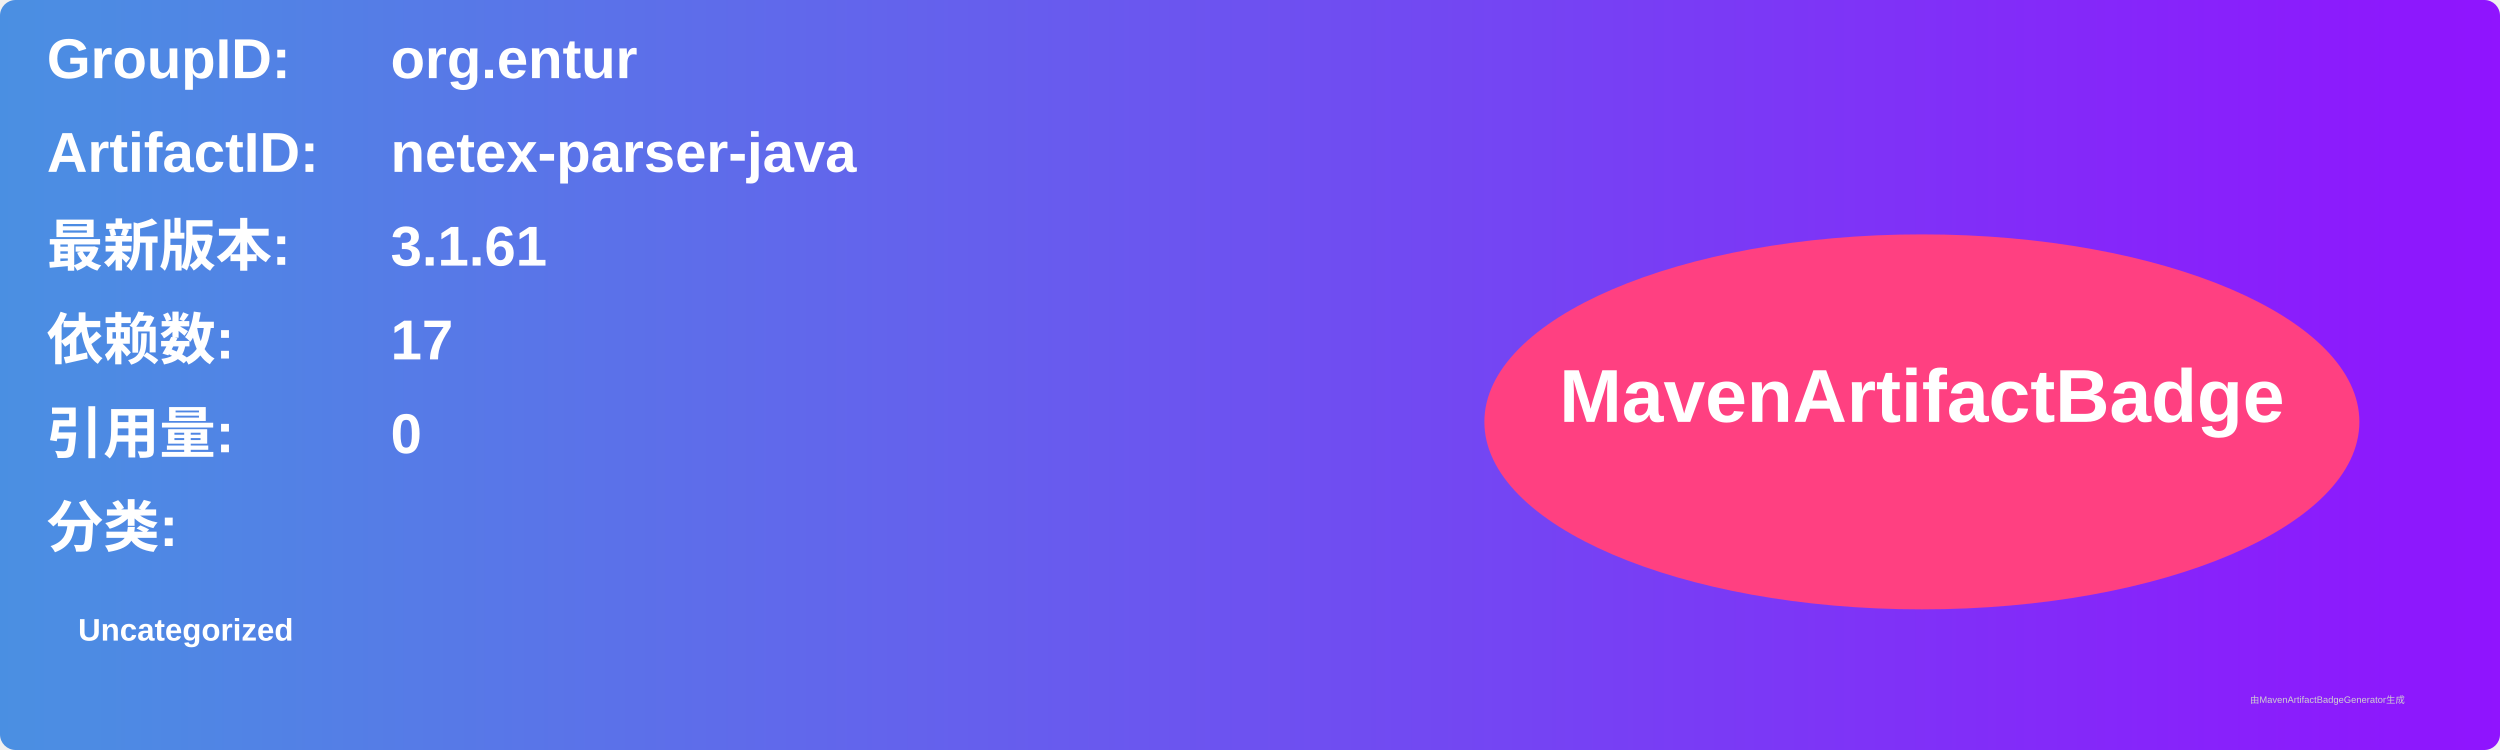
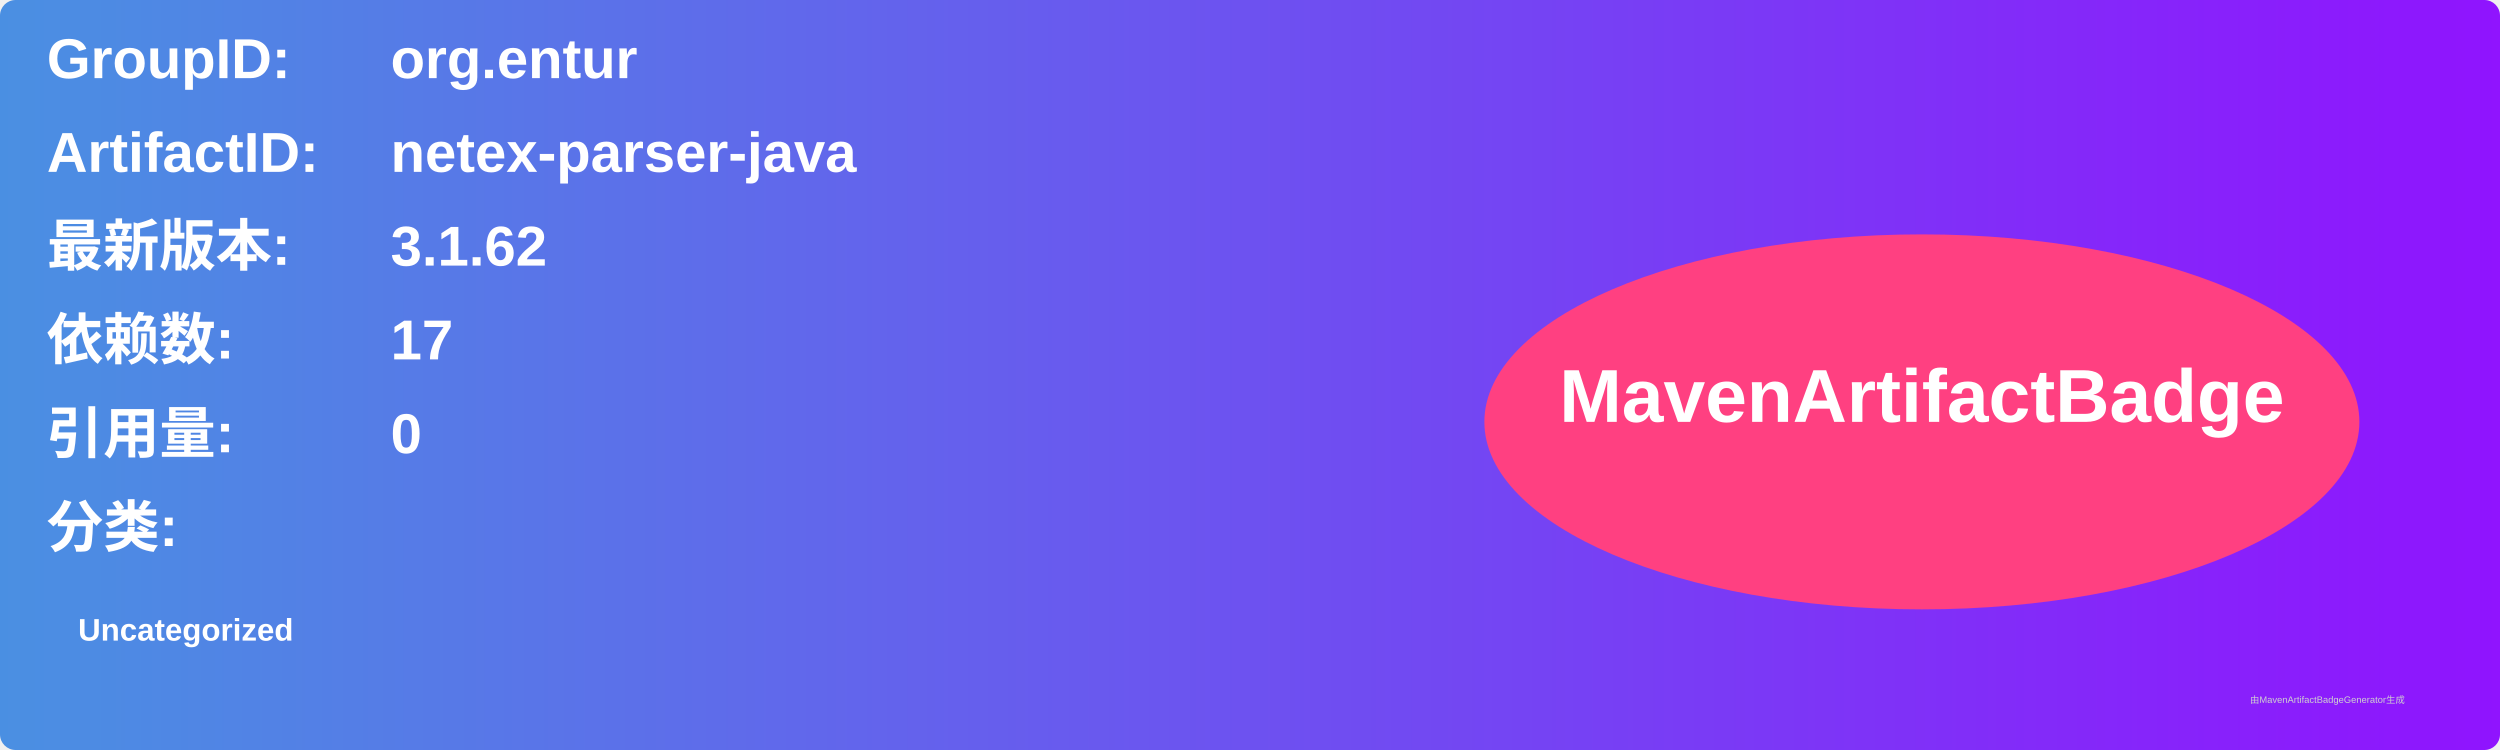
<svg xmlns="http://www.w3.org/2000/svg" width="800" height="240" viewBox="0 0 800 240">
  <linearGradient id="grad" x1="0%" y1="0%" x2="100%" y2="0%">
    <stop offset="0%" stop-color="#4a90e2" />
    <stop offset="100%" stop-color="#9013fe" />
  </linearGradient>
  <rect width="100%" height="100%" rx="5" ry="5" fill="url(#grad)" />
  <g transform="translate(15, 15)">
    <text x="0" y="10" font-family="Arial" font-size="18" fill="white" font-weight="bold" width="260">GroupID:</text>
    <text x="110" y="10" font-family="Arial" font-size="18" fill="white" font-weight="bold" width="460">org.entur</text>
    <text x="0" y="40" font-family="Arial" font-size="18" fill="white" font-weight="bold" width="260">ArtifactID:</text>
    <text x="110" y="40" font-family="Arial" font-size="18" fill="white" font-weight="bold" width="460">netex-parser-java</text>
    <text x="0" y="70" font-family="Arial" font-size="18" fill="white" font-weight="bold">最新版本:</text>
    <text x="110" y="70" font-family="Arial" font-size="18" fill="white" font-weight="bold">
-       <tspan font-weight="bold">3.1.61</tspan>
+       <tspan font-weight="bold">3.1.62</tspan>
    </text>
    <text x="0" y="100" font-family="Arial" font-size="18" fill="white" font-weight="bold">依赖数: </text>
    <text x="110" y="100" font-family="Arial" font-size="18" fill="white">
      <tspan font-weight="bold">17</tspan>
    </text>
    <text x="0" y="130" font-family="Arial" font-size="18" fill="white" font-weight="bold">引用量: </text>
    <text x="110" y="130" font-family="Arial" font-size="18" fill="white">
      <tspan font-weight="bold">0</tspan>
    </text>
    <text x="0" y="160" font-family="Arial" font-size="18" fill="white" font-weight="bold">分类:</text>
    <text x="10" y="190" font-family="Arial" font-size="10" fill="white">
      <tspan font-weight="bold">Uncategorized</tspan>
    </text>
    <ellipse cx="600" cy="120" rx="140" ry="60" fill="#ff4081" />
    <text x="600" y="120" text-anchor="middle" font-family="Arial" font-size="24" fill="white" font-weight="bold">MavenArtifactBadge</text>
  </g>
  <text x="720" y="225" font-family="Arial" font-size="3" fill="#d0d0d0">由MavenArtifactBadgeGenerator生成</text>
</svg>
